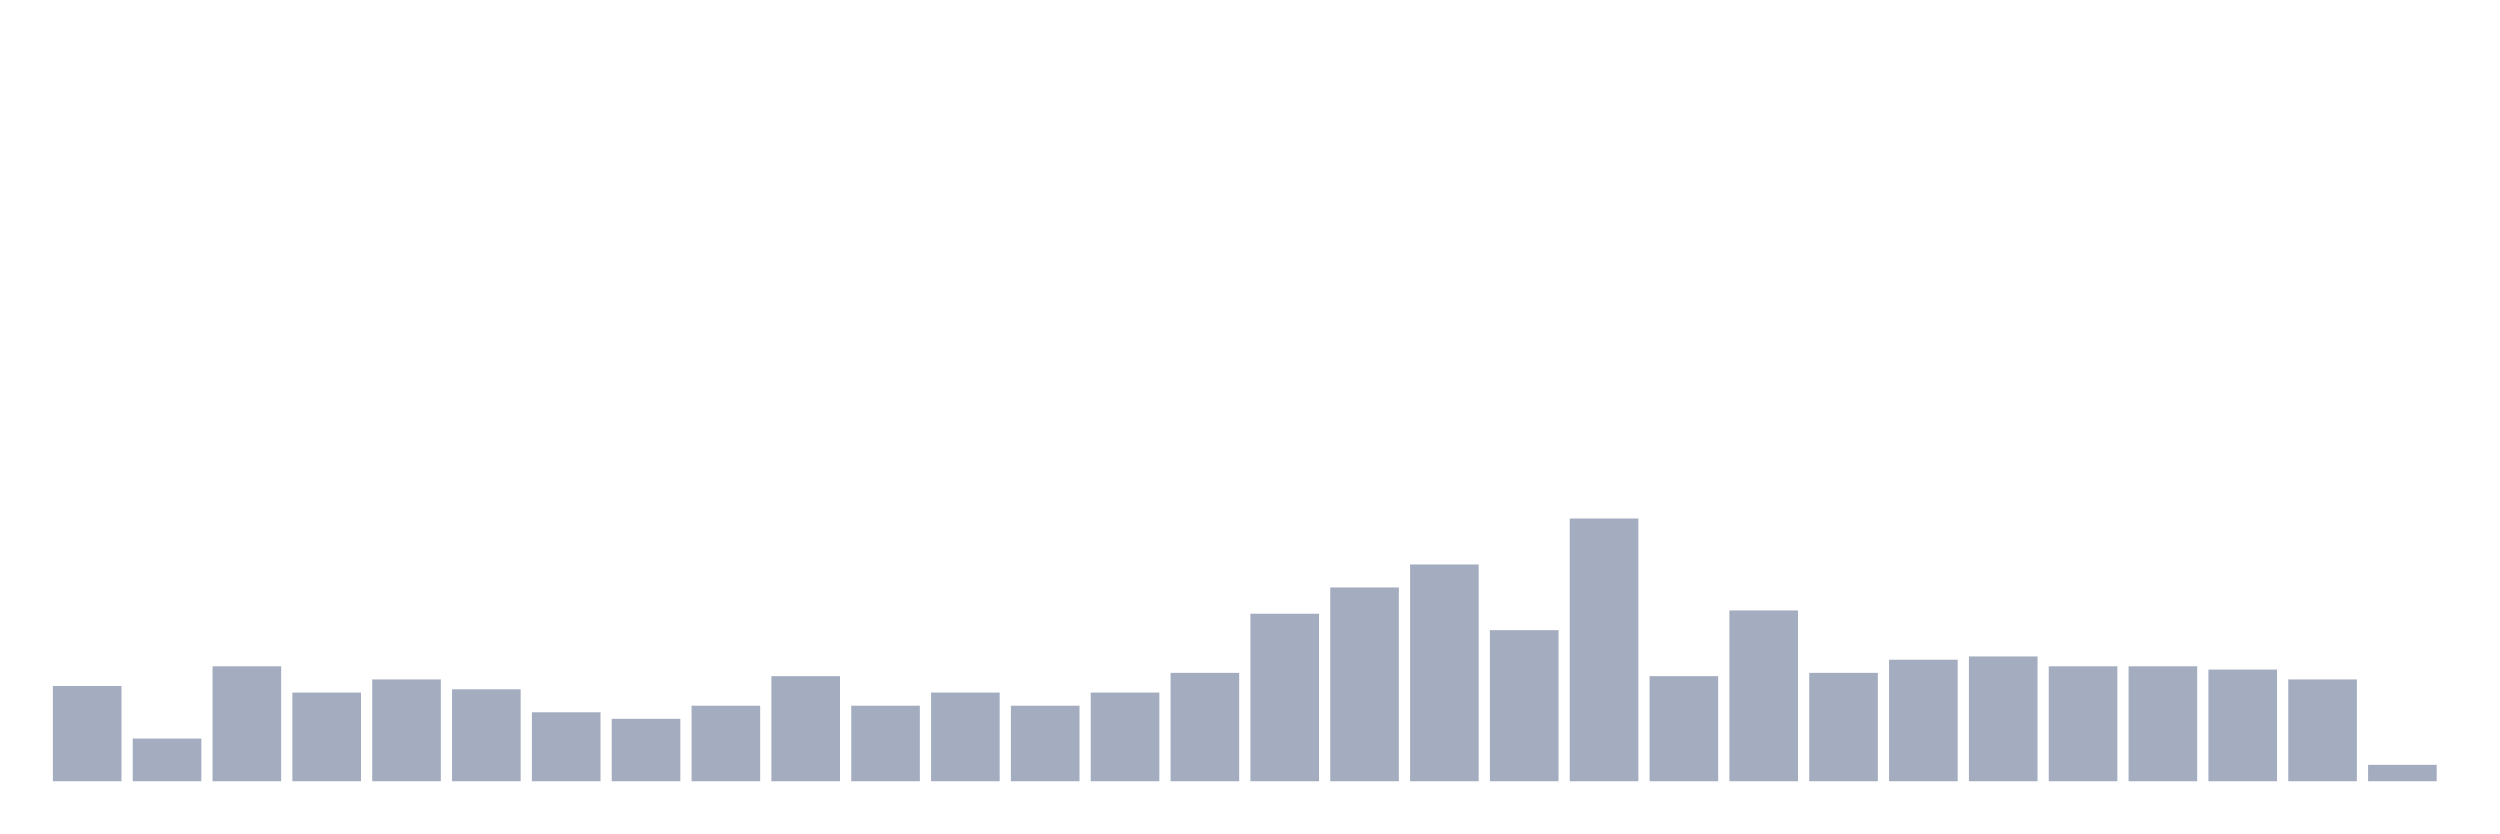
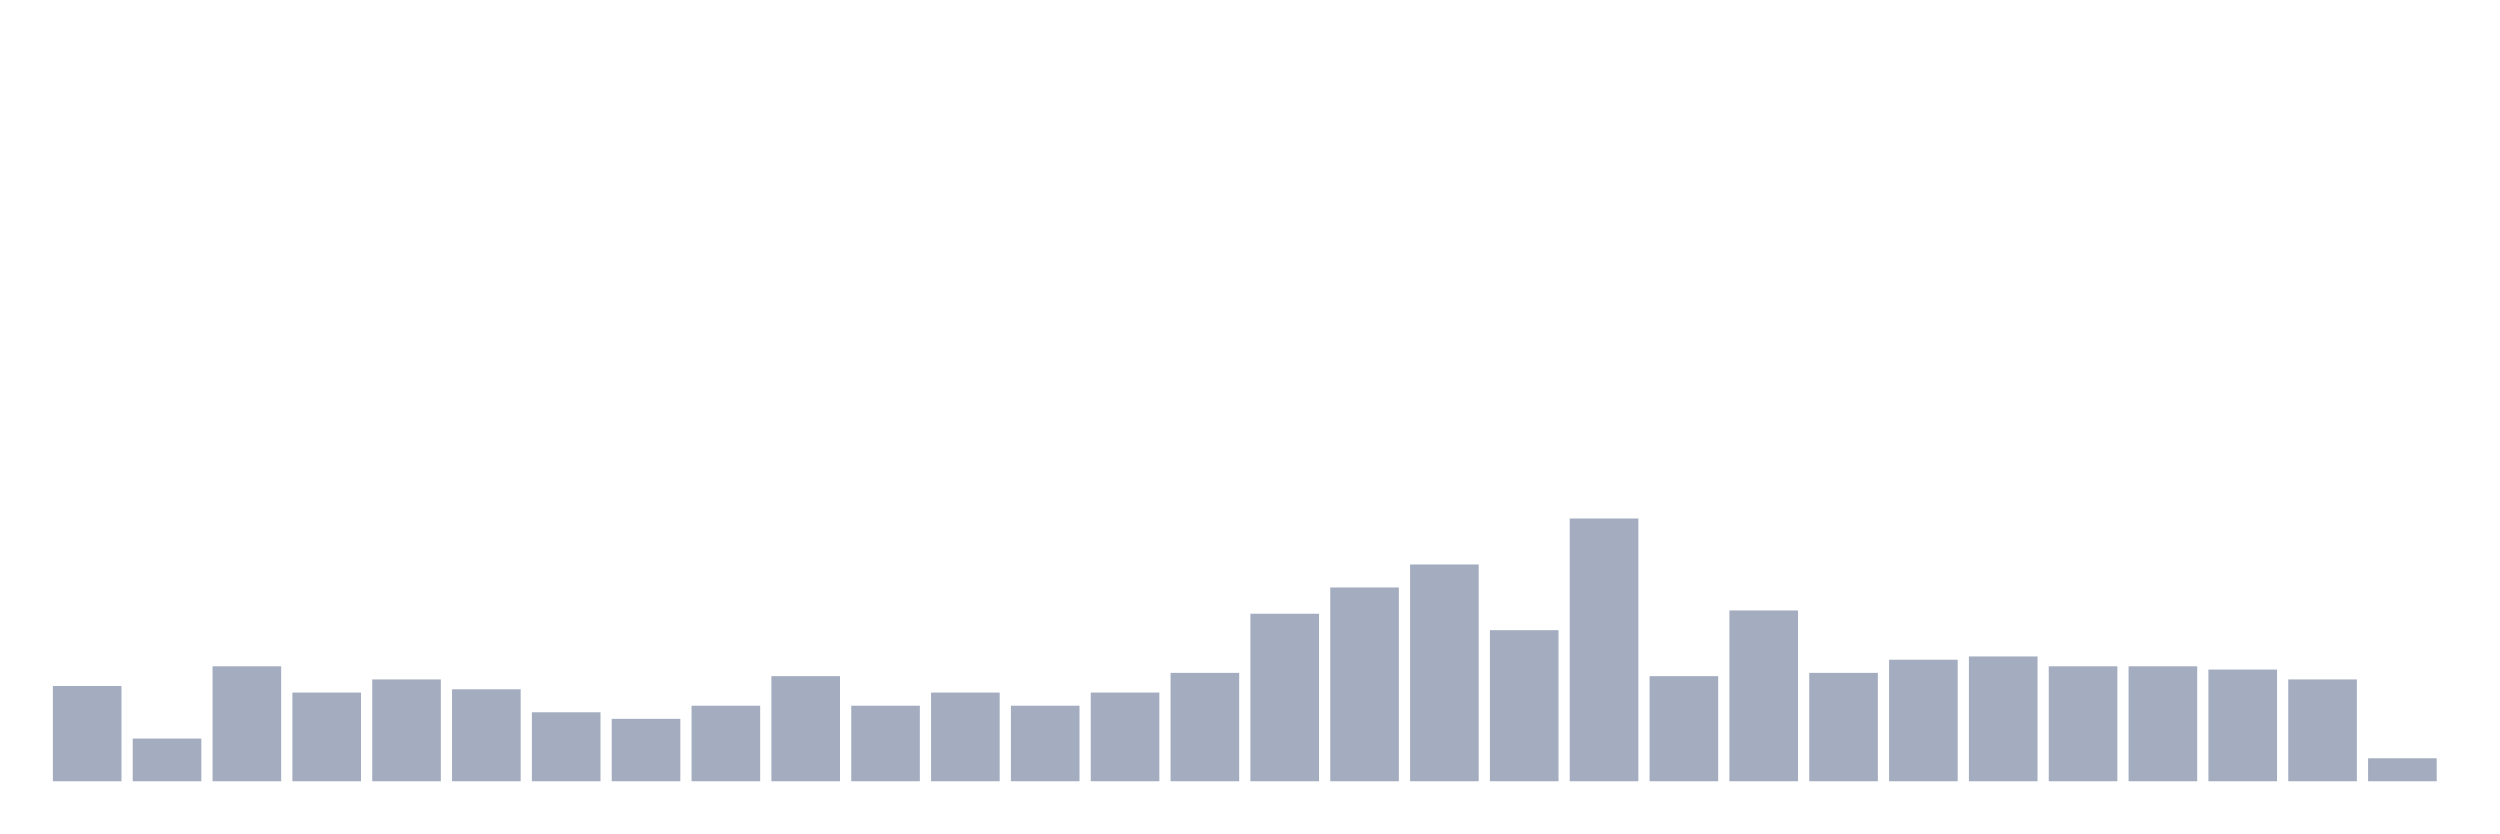
<svg xmlns="http://www.w3.org/2000/svg" viewBox="0 0 480 160">
  <g transform="translate(10,10)">
    <rect class="bar" x="0.153" width="13.175" y="121.712" height="18.288" fill="rgb(164,173,192)" />
    <rect class="bar" x="15.482" width="13.175" y="131.802" height="8.198" fill="rgb(164,173,192)" />
    <rect class="bar" x="30.81" width="13.175" y="117.928" height="22.072" fill="rgb(164,173,192)" />
    <rect class="bar" x="46.138" width="13.175" y="122.973" height="17.027" fill="rgb(164,173,192)" />
    <rect class="bar" x="61.466" width="13.175" y="120.45" height="19.55" fill="rgb(164,173,192)" />
    <rect class="bar" x="76.794" width="13.175" y="122.342" height="17.658" fill="rgb(164,173,192)" />
    <rect class="bar" x="92.123" width="13.175" y="126.757" height="13.243" fill="rgb(164,173,192)" />
    <rect class="bar" x="107.451" width="13.175" y="128.018" height="11.982" fill="rgb(164,173,192)" />
    <rect class="bar" x="122.779" width="13.175" y="125.495" height="14.505" fill="rgb(164,173,192)" />
    <rect class="bar" x="138.107" width="13.175" y="119.82" height="20.18" fill="rgb(164,173,192)" />
    <rect class="bar" x="153.436" width="13.175" y="125.495" height="14.505" fill="rgb(164,173,192)" />
    <rect class="bar" x="168.764" width="13.175" y="122.973" height="17.027" fill="rgb(164,173,192)" />
    <rect class="bar" x="184.092" width="13.175" y="125.495" height="14.505" fill="rgb(164,173,192)" />
    <rect class="bar" x="199.42" width="13.175" y="122.973" height="17.027" fill="rgb(164,173,192)" />
    <rect class="bar" x="214.748" width="13.175" y="119.189" height="20.811" fill="rgb(164,173,192)" />
    <rect class="bar" x="230.077" width="13.175" y="107.838" height="32.162" fill="rgb(164,173,192)" />
    <rect class="bar" x="245.405" width="13.175" y="102.793" height="37.207" fill="rgb(164,173,192)" />
    <rect class="bar" x="260.733" width="13.175" y="98.378" height="41.622" fill="rgb(164,173,192)" />
    <rect class="bar" x="276.061" width="13.175" y="110.991" height="29.009" fill="rgb(164,173,192)" />
    <rect class="bar" x="291.39" width="13.175" y="89.55" height="50.45" fill="rgb(164,173,192)" />
    <rect class="bar" x="306.718" width="13.175" y="119.82" height="20.18" fill="rgb(164,173,192)" />
    <rect class="bar" x="322.046" width="13.175" y="107.207" height="32.793" fill="rgb(164,173,192)" />
    <rect class="bar" x="337.374" width="13.175" y="119.189" height="20.811" fill="rgb(164,173,192)" />
    <rect class="bar" x="352.702" width="13.175" y="116.667" height="23.333" fill="rgb(164,173,192)" />
    <rect class="bar" x="368.031" width="13.175" y="116.036" height="23.964" fill="rgb(164,173,192)" />
    <rect class="bar" x="383.359" width="13.175" y="117.928" height="22.072" fill="rgb(164,173,192)" />
    <rect class="bar" x="398.687" width="13.175" y="117.928" height="22.072" fill="rgb(164,173,192)" />
    <rect class="bar" x="414.015" width="13.175" y="118.559" height="21.441" fill="rgb(164,173,192)" />
    <rect class="bar" x="429.344" width="13.175" y="120.45" height="19.55" fill="rgb(164,173,192)" />
-     <rect class="bar" x="444.672" width="13.175" y="136.847" height="3.153" fill="rgb(164,173,192)" />
+     <rect class="bar" x="444.672" width="13.175" y="135.586" height="4.414" fill="rgb(164,173,192)" />
  </g>
</svg>
